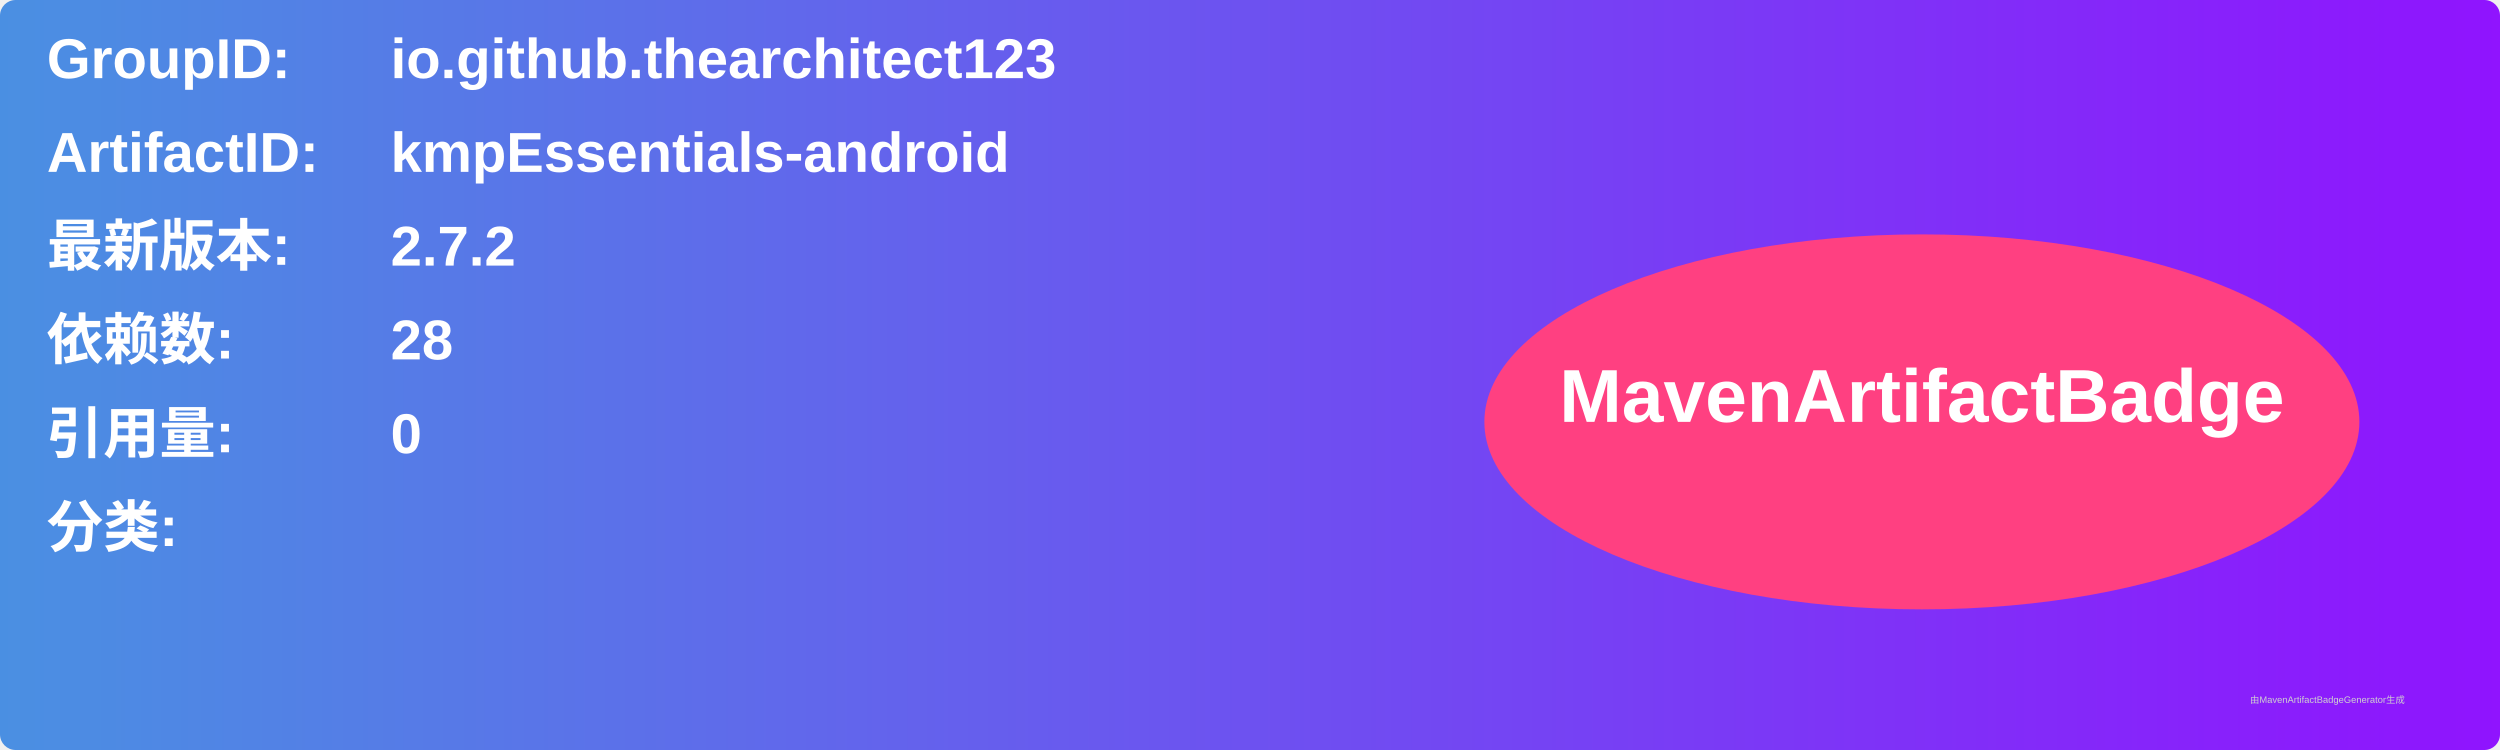
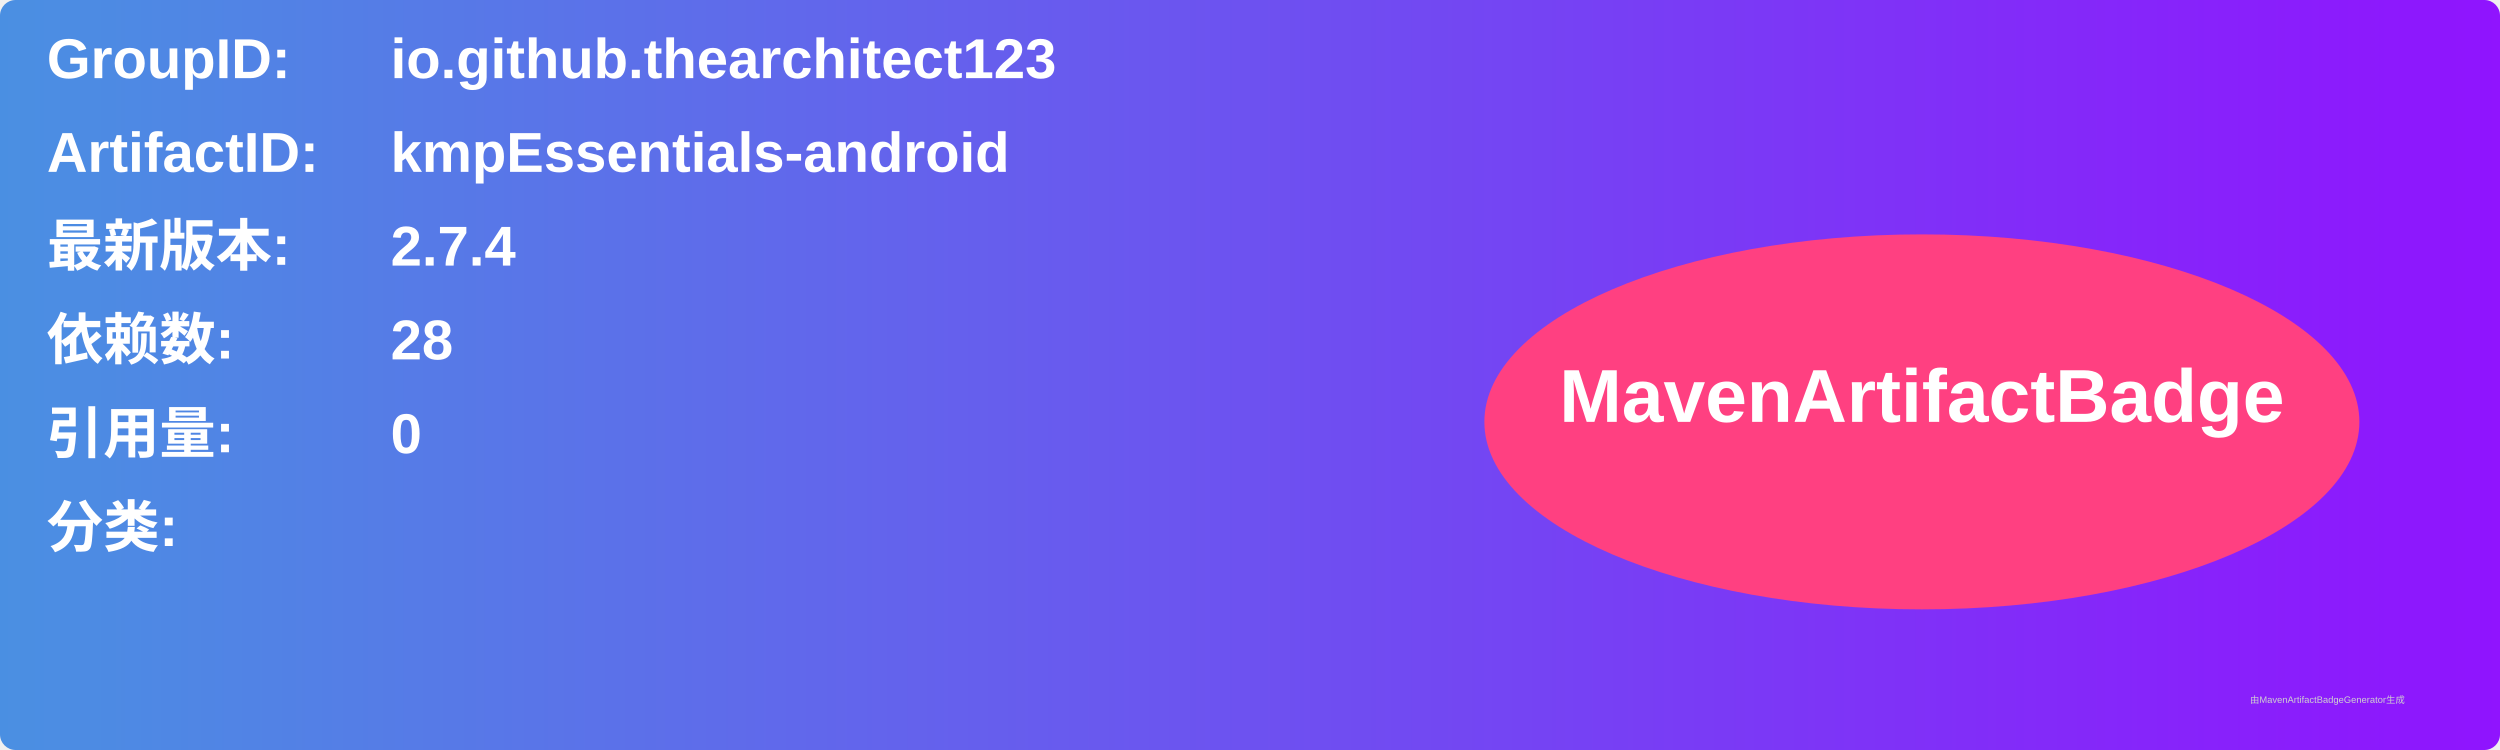
<svg xmlns="http://www.w3.org/2000/svg" width="800" height="240" viewBox="0 0 800 240">
  <linearGradient id="grad" x1="0%" y1="0%" x2="100%" y2="0%">
    <stop offset="0%" stop-color="#4a90e2" />
    <stop offset="100%" stop-color="#9013fe" />
  </linearGradient>
  <rect width="100%" height="100%" rx="5" ry="5" fill="url(#grad)" />
  <g transform="translate(15, 15)">
    <text x="0" y="10" font-family="Arial" font-size="18" fill="white" font-weight="bold" width="260">GroupID:</text>
    <text x="110" y="10" font-family="Arial" font-size="18" fill="white" font-weight="bold" width="460">io.github.thearchitect123</text>
    <text x="0" y="40" font-family="Arial" font-size="18" fill="white" font-weight="bold" width="260">ArtifactID:</text>
    <text x="110" y="40" font-family="Arial" font-size="18" fill="white" font-weight="bold" width="460">kmpEssentials-android</text>
    <text x="0" y="70" font-family="Arial" font-size="18" fill="white" font-weight="bold">最新版本:</text>
    <text x="110" y="70" font-family="Arial" font-size="18" fill="white" font-weight="bold">
-       <tspan font-weight="bold">2.7.2</tspan>
+       <tspan font-weight="bold">2.7.4</tspan>
    </text>
    <text x="0" y="100" font-family="Arial" font-size="18" fill="white" font-weight="bold">依赖数: </text>
    <text x="110" y="100" font-family="Arial" font-size="18" fill="white">
      <tspan font-weight="bold">28</tspan>
    </text>
    <text x="0" y="130" font-family="Arial" font-size="18" fill="white" font-weight="bold">引用量: </text>
    <text x="110" y="130" font-family="Arial" font-size="18" fill="white">
      <tspan font-weight="bold">0</tspan>
    </text>
    <text x="0" y="160" font-family="Arial" font-size="18" fill="white" font-weight="bold">分类:</text>
    <text x="10" y="190" font-family="Arial" font-size="10" fill="white">
      <tspan font-weight="bold" />
    </text>
    <ellipse cx="600" cy="120" rx="140" ry="60" fill="#ff4081" />
    <text x="600" y="120" text-anchor="middle" font-family="Arial" font-size="24" fill="white" font-weight="bold">MavenArtifactBadge</text>
  </g>
  <text x="720" y="225" font-family="Arial" font-size="3" fill="#d0d0d0">由MavenArtifactBadgeGenerator生成</text>
</svg>
